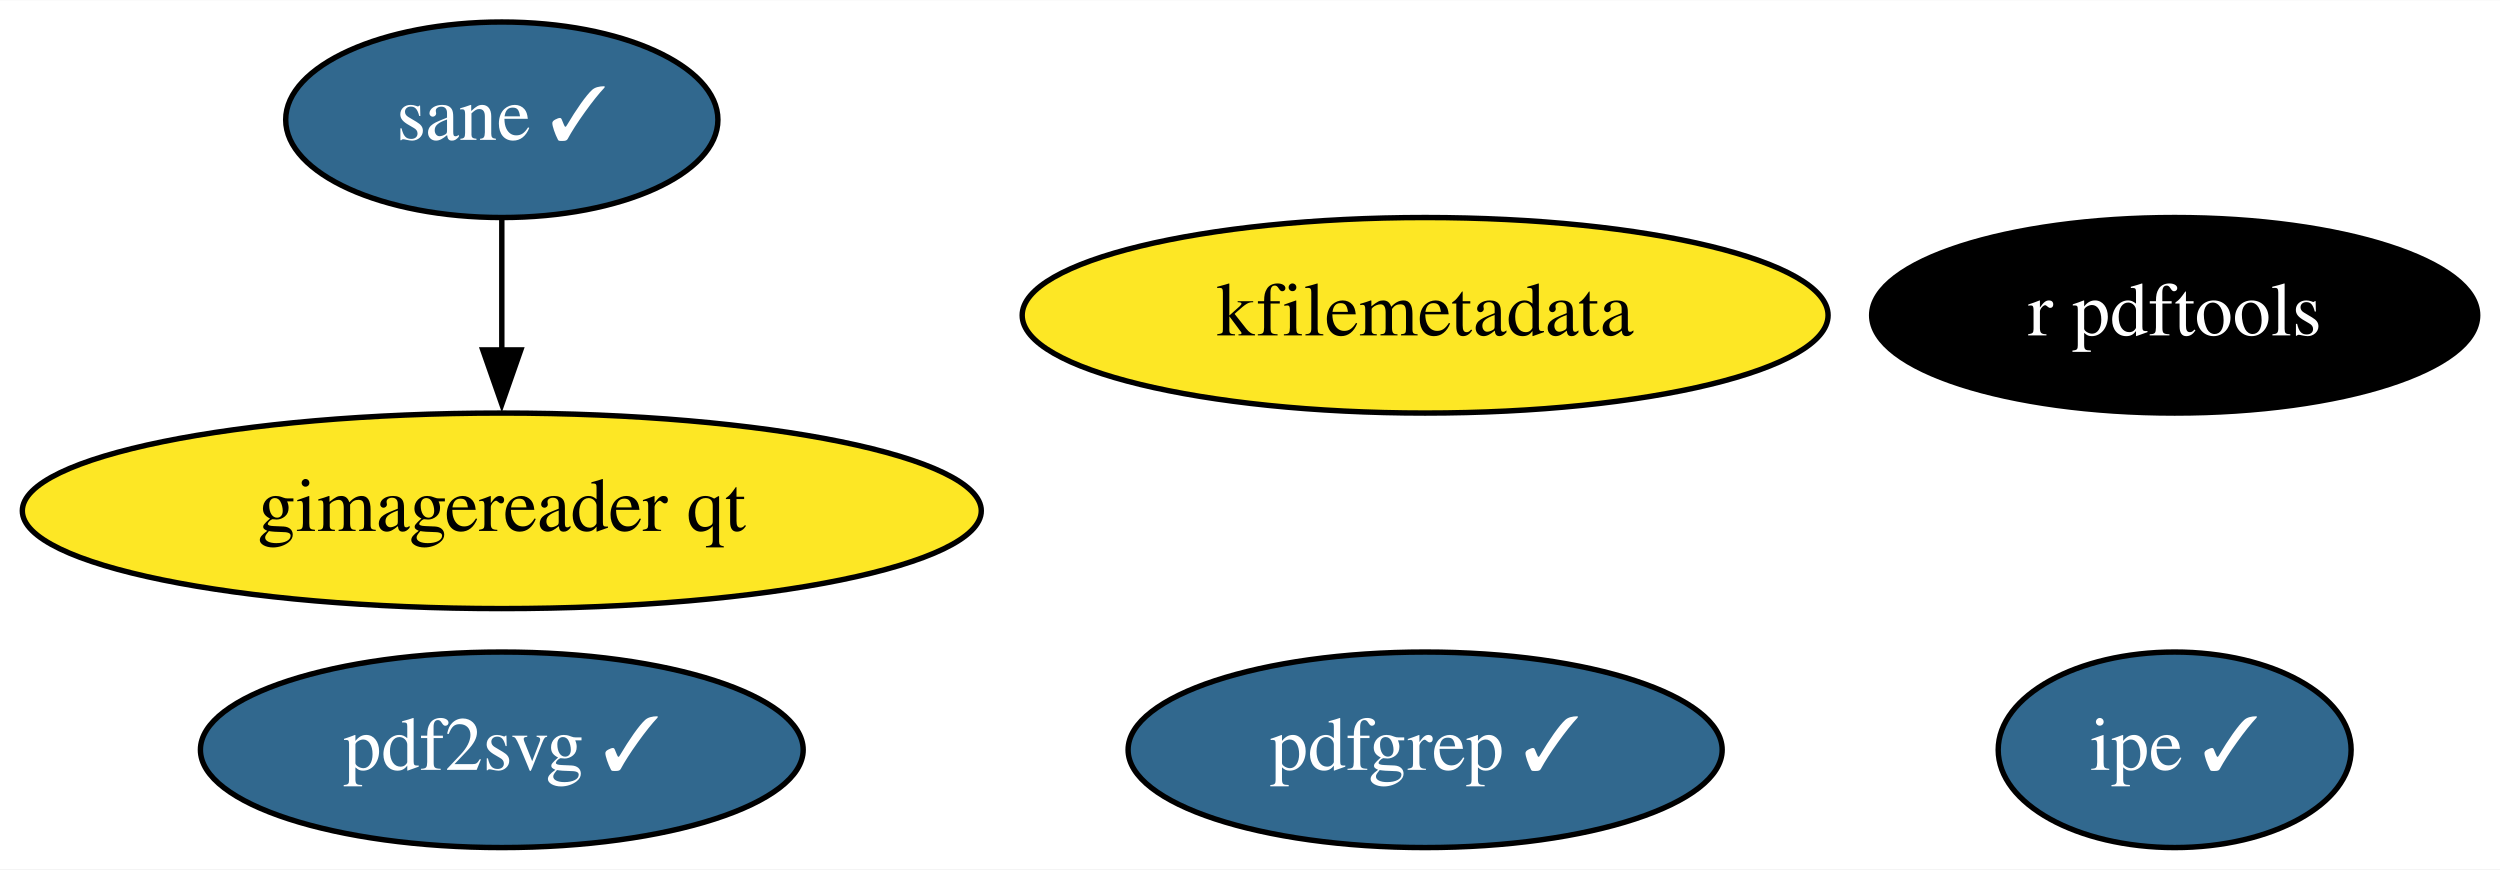
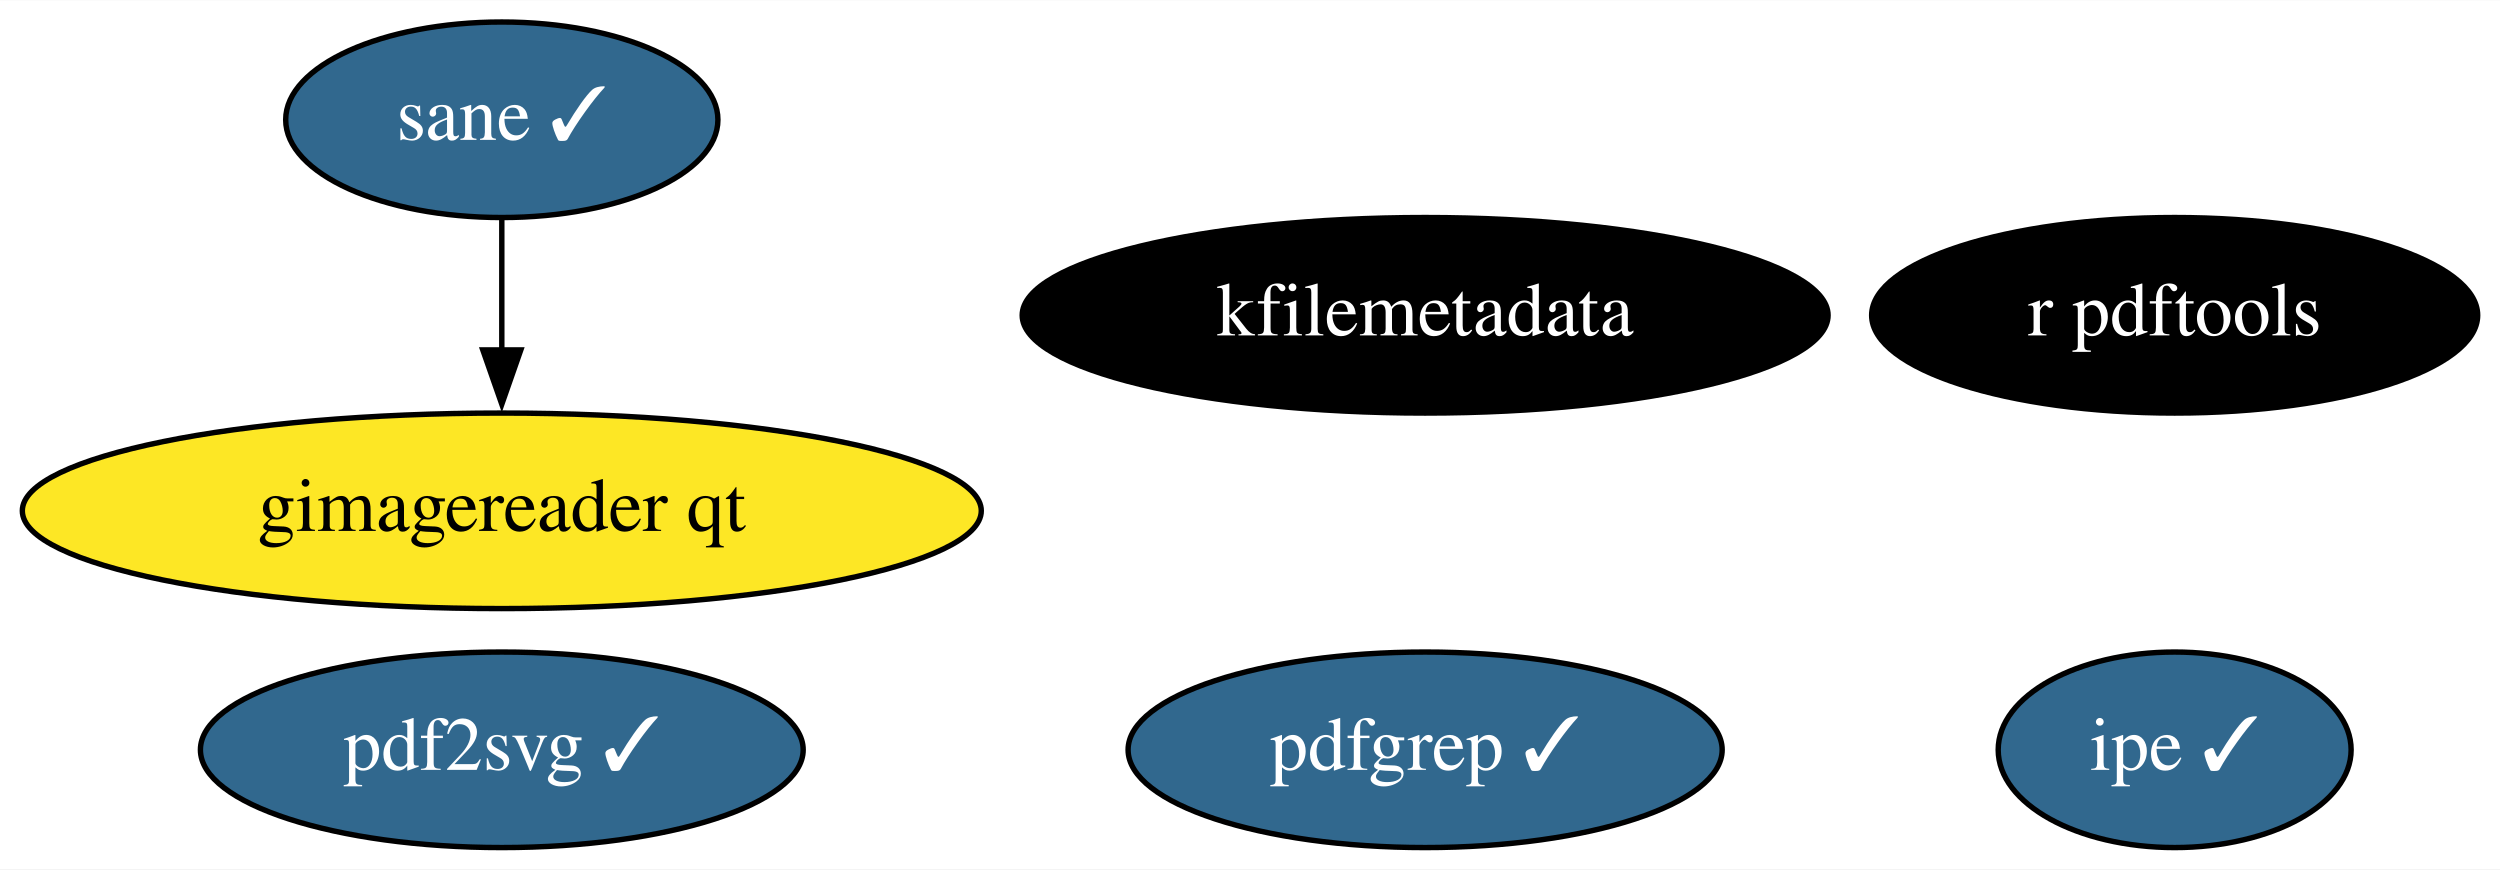
<svg xmlns="http://www.w3.org/2000/svg" xmlns:xlink="http://www.w3.org/1999/xlink" width="460pt" height="160pt" viewBox="0.00 0.00 460.29 160.00">
  <g id="graph0" class="graph" transform="scale(1 1) rotate(0) translate(4 156)">
    <polygon fill="white" stroke="none" points="-4,4 -4,-156 456.29,-156 456.29,4 -4,4" />
    <g id="node1" class="node">
      <g id="a_node1">
        <a xlink:href="https://github.com/conda-forge/r-pdftools-feedstock" xlink:title="r pdftools">
          <ellipse fill="#000000" stroke="black" cx="396.39" cy="-98" rx="55.79" ry="18" />
          <text text-anchor="middle" x="396.39" y="-94.3" font-family="Times,serif" font-size="14.00" fill="white">r pdftools</text>
        </a>
      </g>
    </g>
    <g id="node2" class="node">
      <g id="a_node2">
        <a xlink:href="https://github.com/conda-forge/kfilemetadata-feedstock" xlink:title="kfilemetadata">
-           <ellipse fill="#fde725" stroke="black" cx="258.39" cy="-98" rx="74.19" ry="18" />
-           <text text-anchor="middle" x="258.39" y="-94.3" font-family="Times,serif" font-size="14.00">kfilemetadata</text>
+           <ellipse fill="#000000" stroke="black" cx="258.39" cy="-98" rx="74.19" ry="18" />
+           <text text-anchor="middle" x="258.39" y="-94.3" font-family="Times,serif" font-size="14.00" fill="white">kfilemetadata</text>
        </a>
      </g>
    </g>
    <g id="node3" class="node">
      <g id="a_node3">
        <a xlink:href="https://github.com/conda-forge/pdf2svg-feedstock/pull/19" xlink:title="pdf2svg ✓">
          <ellipse fill="#31688e" stroke="black" cx="88.39" cy="-18" rx="55.49" ry="18" />
          <text text-anchor="middle" x="88.39" y="-14.3" font-family="Times,serif" font-size="14.00" fill="white">pdf2svg ✓</text>
        </a>
      </g>
    </g>
    <g id="node4" class="node">
      <g id="a_node4">
        <a xlink:href="https://github.com/conda-forge/pdfgrep-feedstock/pull/17" xlink:title="pdfgrep ✓">
          <ellipse fill="#31688e" stroke="black" cx="258.39" cy="-18" rx="54.69" ry="18" />
          <text text-anchor="middle" x="258.39" y="-14.3" font-family="Times,serif" font-size="14.00" fill="white">pdfgrep ✓</text>
        </a>
      </g>
    </g>
    <g id="node5" class="node">
      <g id="a_node5">
        <a xlink:href="https://github.com/conda-forge/ipe-feedstock/pull/19" xlink:title="ipe ✓">
          <ellipse fill="#31688e" stroke="black" cx="396.39" cy="-18" rx="32.49" ry="18" />
          <text text-anchor="middle" x="396.39" y="-14.3" font-family="Times,serif" font-size="14.00" fill="white">ipe ✓</text>
        </a>
      </g>
    </g>
    <g id="node6" class="node">
      <g id="a_node6">
        <a xlink:href="https://github.com/conda-forge/sane-feedstock/pull/14" xlink:title="sane ✓">
          <ellipse fill="#31688e" stroke="black" cx="88.39" cy="-134" rx="39.79" ry="18" />
          <text text-anchor="middle" x="88.39" y="-130.3" font-family="Times,serif" font-size="14.00" fill="white">sane ✓</text>
        </a>
      </g>
    </g>
    <g id="node7" class="node">
      <g id="a_node7">
        <a xlink:href="https://github.com/conda-forge/gimagereader-qt-feedstock" xlink:title="gimagereader qt">
          <ellipse fill="#fde725" stroke="black" cx="88.39" cy="-62" rx="88.28" ry="18" />
          <text text-anchor="middle" x="88.39" y="-58.3" font-family="Times,serif" font-size="14.00">gimagereader qt</text>
        </a>
      </g>
    </g>
    <g id="edge1" class="edge">
      <path fill="none" stroke="black" d="M88.39,-115.7C88.39,-108.41 88.39,-99.73 88.39,-91.54" />
      <polygon fill="black" stroke="black" points="91.89,-91.62 88.39,-81.62 84.89,-91.62 91.89,-91.62" />
    </g>
  </g>
</svg>
